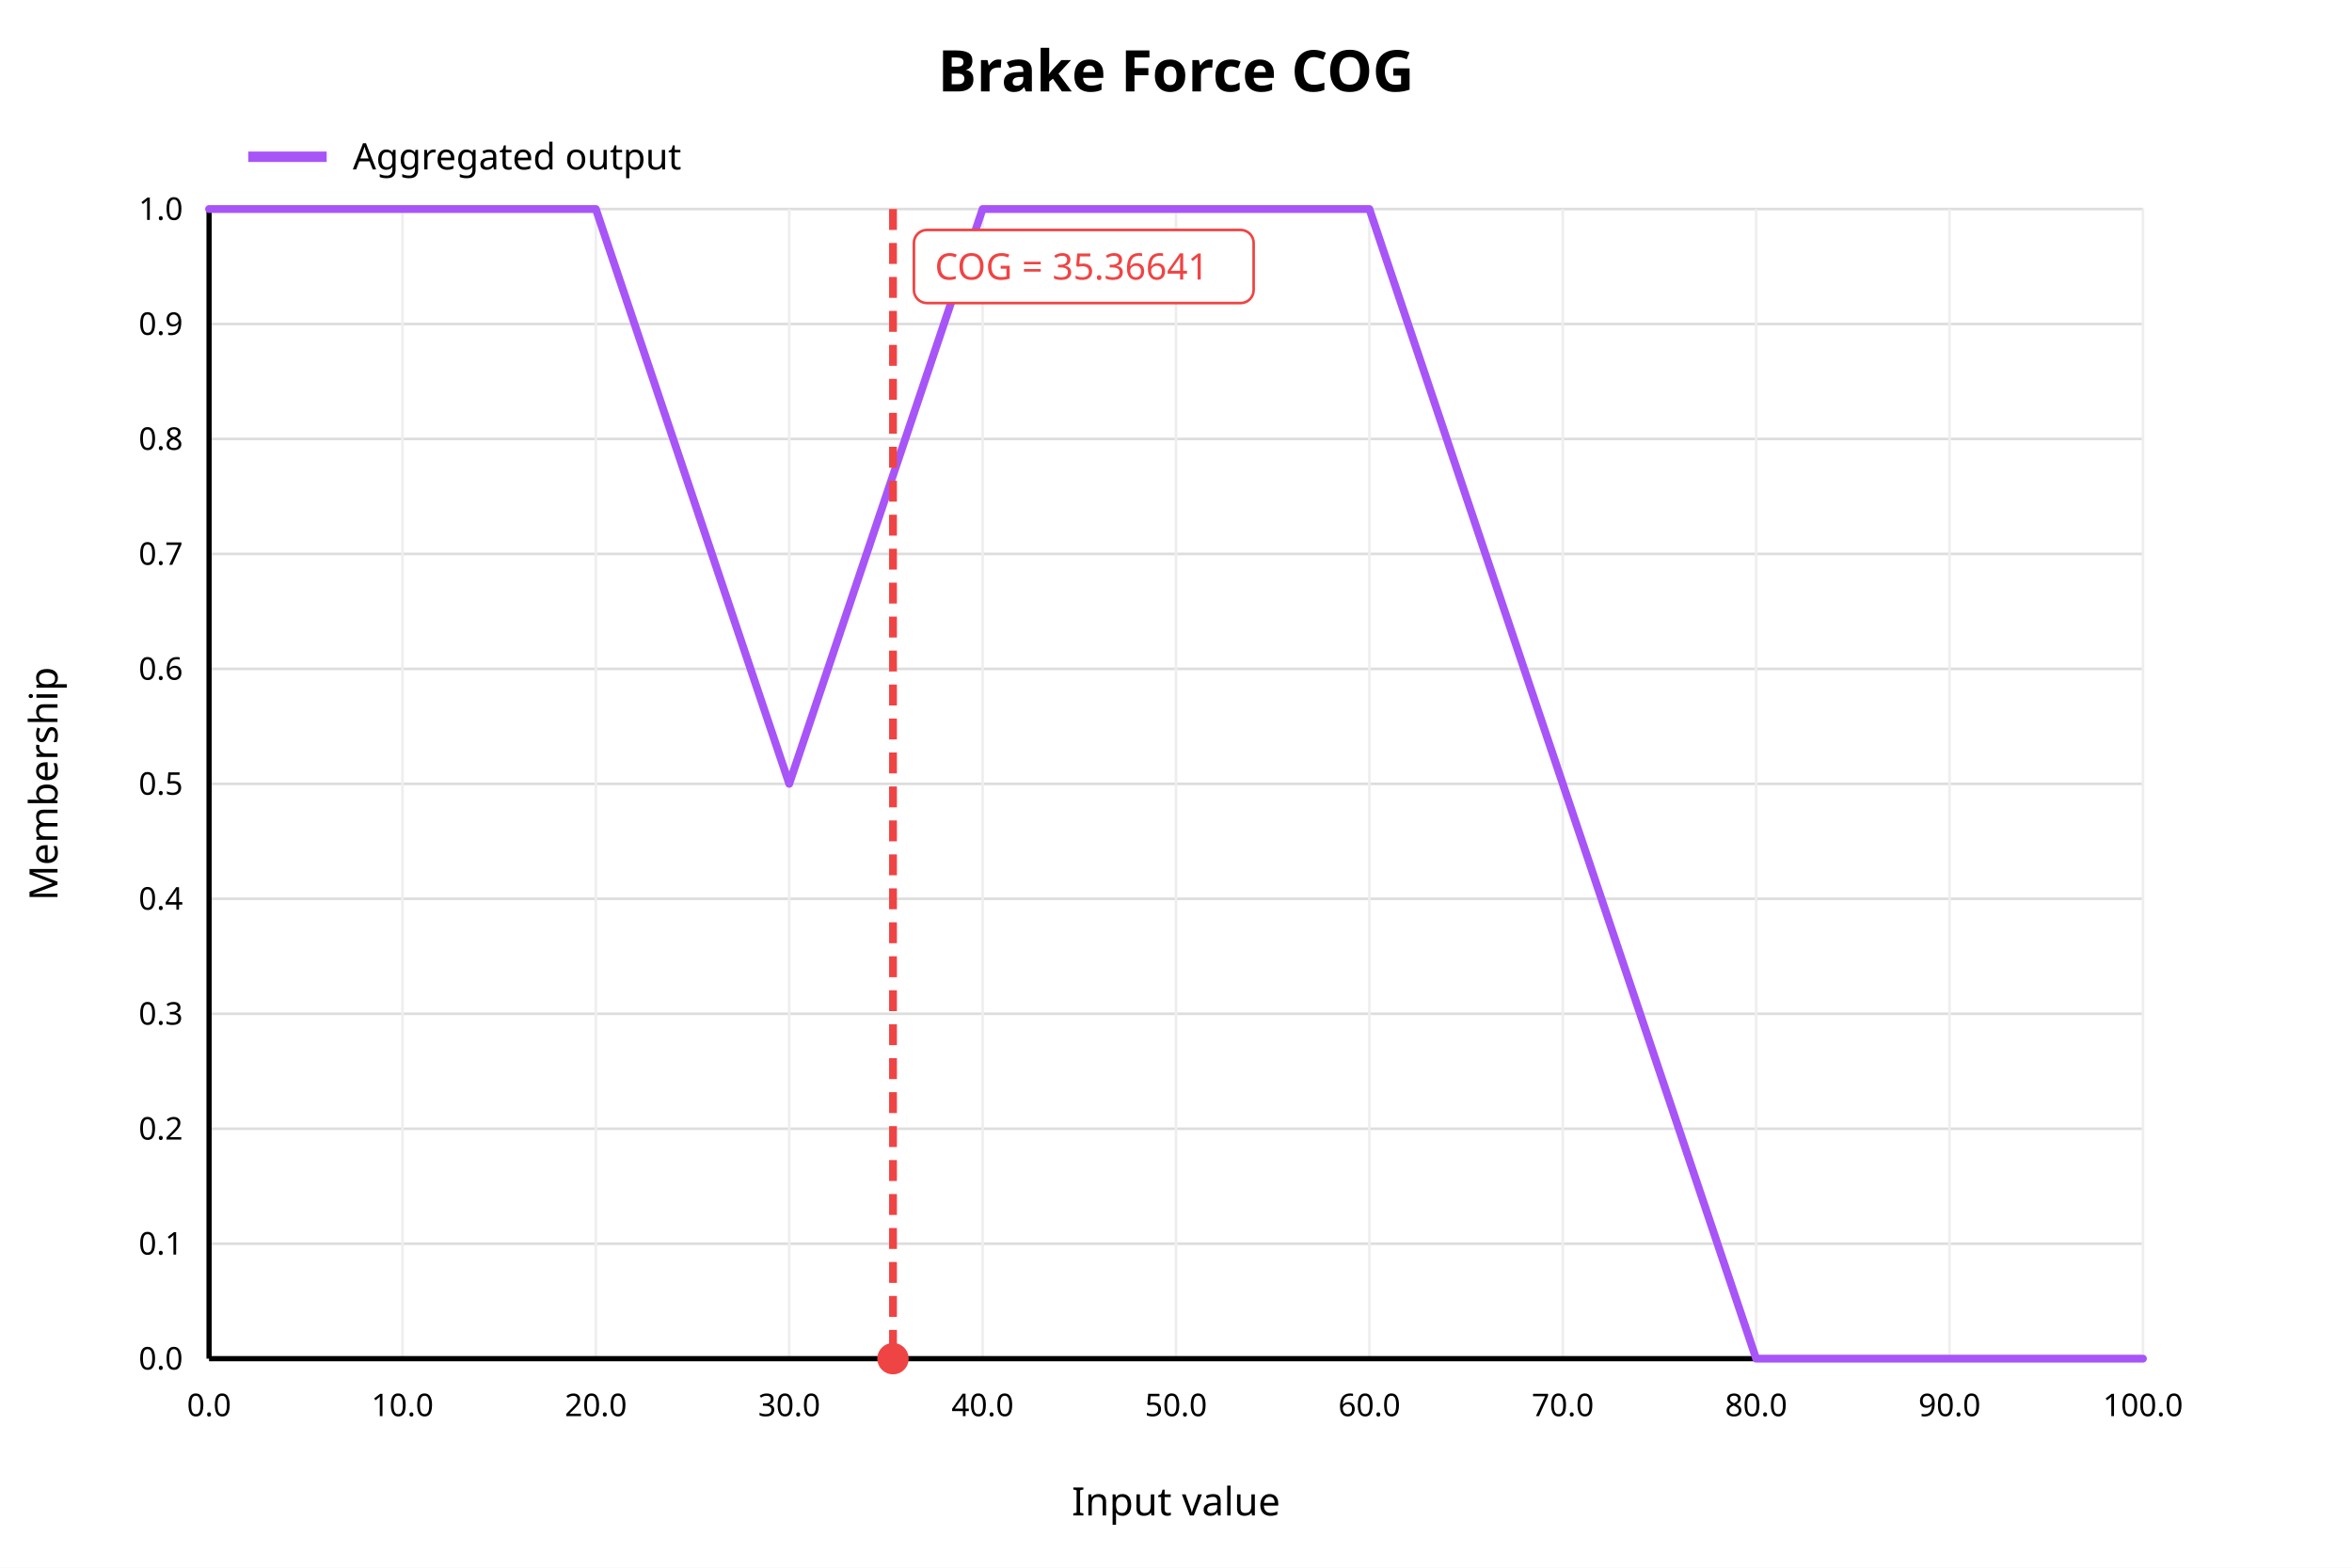
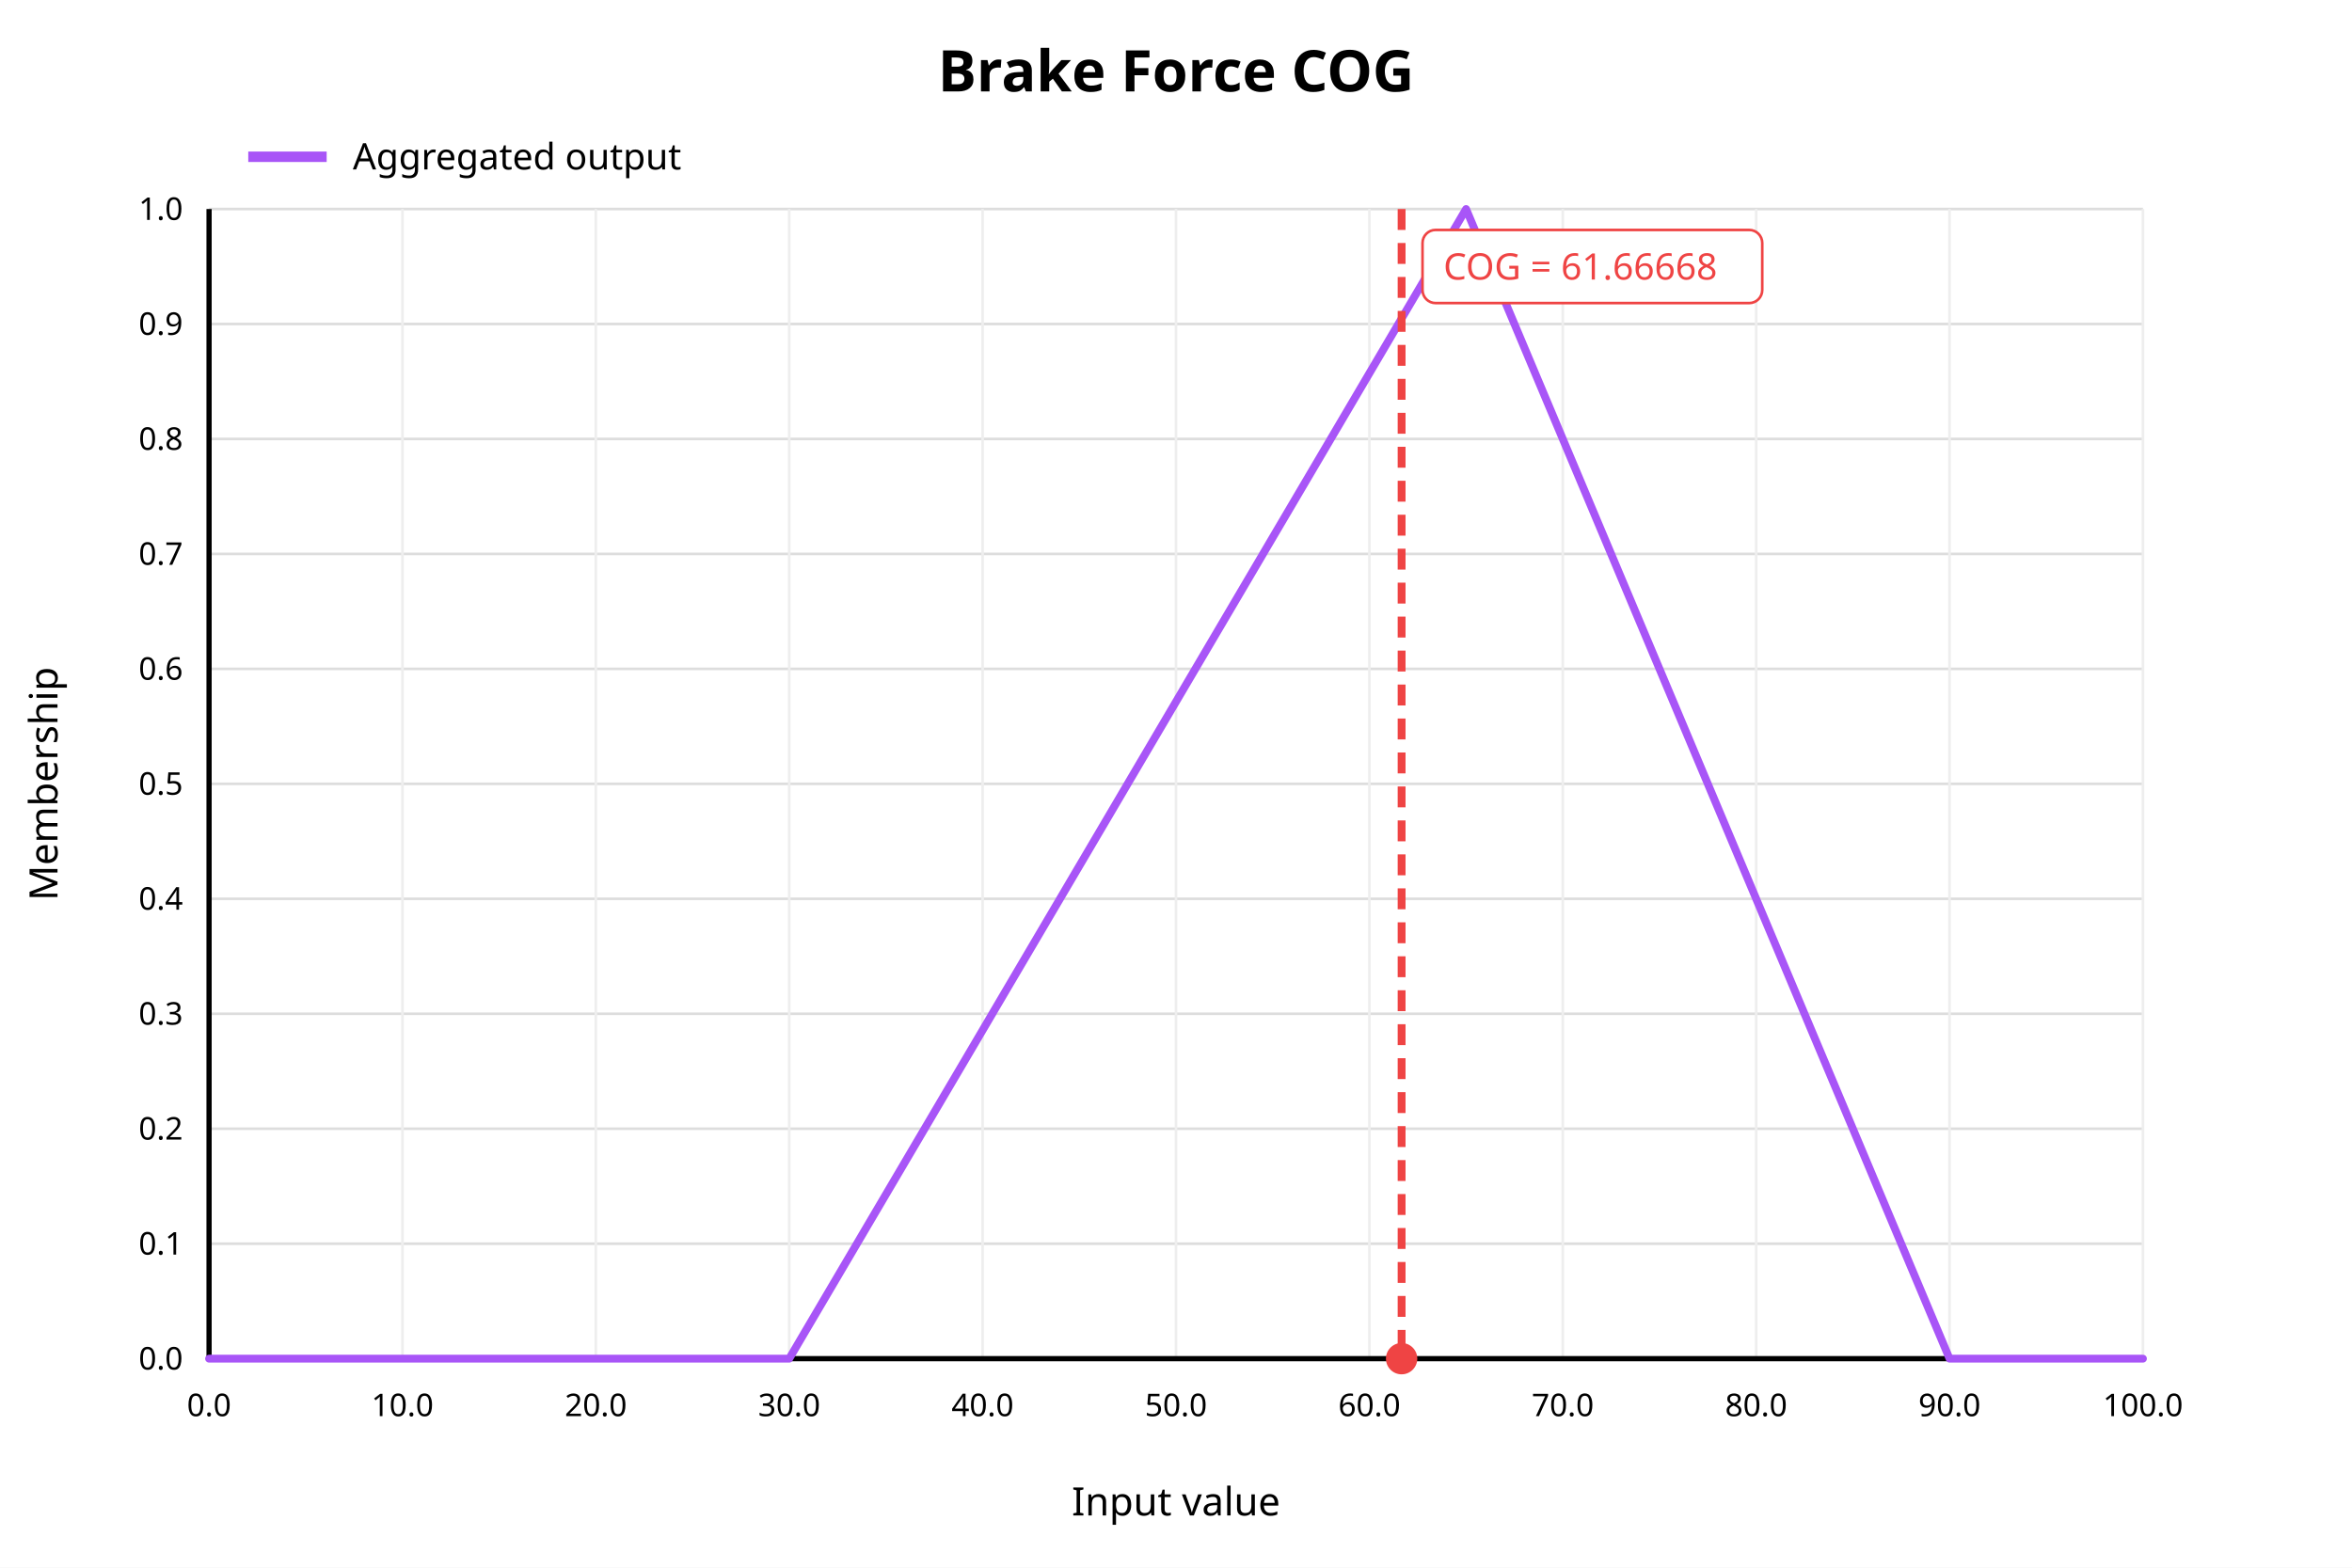
<svg xmlns="http://www.w3.org/2000/svg" width="900" height="600" viewBox="0 0 900 600">
  <rect x="0" y="0" width="900" height="600" fill="white" />
  <text x="450" y="35" text-anchor="middle" font-family="sans-serif" font-size="22" font-weight="bold" fill="black">Brake Force COG</text>
  <line x1="80" y1="520.00" x2="820" y2="520.00" stroke="#dddddd" stroke-width="1" />
  <text x="70" y="520.00" text-anchor="end" dominant-baseline="middle" font-family="sans-serif" font-size="12" fill="black">0.0</text>
  <line x1="80" y1="476.00" x2="820" y2="476.00" stroke="#dddddd" stroke-width="1" />
  <text x="70" y="476.00" text-anchor="end" dominant-baseline="middle" font-family="sans-serif" font-size="12" fill="black">0.1</text>
  <line x1="80" y1="432.00" x2="820" y2="432.00" stroke="#dddddd" stroke-width="1" />
  <text x="70" y="432.00" text-anchor="end" dominant-baseline="middle" font-family="sans-serif" font-size="12" fill="black">0.2</text>
  <line x1="80" y1="388.00" x2="820" y2="388.00" stroke="#dddddd" stroke-width="1" />
  <text x="70" y="388.00" text-anchor="end" dominant-baseline="middle" font-family="sans-serif" font-size="12" fill="black">0.3</text>
  <line x1="80" y1="344.00" x2="820" y2="344.00" stroke="#dddddd" stroke-width="1" />
  <text x="70" y="344.00" text-anchor="end" dominant-baseline="middle" font-family="sans-serif" font-size="12" fill="black">0.4</text>
  <line x1="80" y1="300.00" x2="820" y2="300.00" stroke="#dddddd" stroke-width="1" />
  <text x="70" y="300.00" text-anchor="end" dominant-baseline="middle" font-family="sans-serif" font-size="12" fill="black">0.5</text>
  <line x1="80" y1="256.00" x2="820" y2="256.00" stroke="#dddddd" stroke-width="1" />
  <text x="70" y="256.00" text-anchor="end" dominant-baseline="middle" font-family="sans-serif" font-size="12" fill="black">0.6</text>
  <line x1="80" y1="212.00" x2="820" y2="212.00" stroke="#dddddd" stroke-width="1" />
  <text x="70" y="212.00" text-anchor="end" dominant-baseline="middle" font-family="sans-serif" font-size="12" fill="black">0.7</text>
  <line x1="80" y1="168.00" x2="820" y2="168.00" stroke="#dddddd" stroke-width="1" />
  <text x="70" y="168.00" text-anchor="end" dominant-baseline="middle" font-family="sans-serif" font-size="12" fill="black">0.8</text>
  <line x1="80" y1="124.00" x2="820" y2="124.00" stroke="#dddddd" stroke-width="1" />
  <text x="70" y="124.00" text-anchor="end" dominant-baseline="middle" font-family="sans-serif" font-size="12" fill="black">0.9</text>
  <line x1="80" y1="80.00" x2="820" y2="80.00" stroke="#dddddd" stroke-width="1" />
  <text x="70" y="80.00" text-anchor="end" dominant-baseline="middle" font-family="sans-serif" font-size="12" fill="black">1.0</text>
  <line x1="80.00" y1="80" x2="80.00" y2="520" stroke="#eeeeee" stroke-width="1" />
  <text x="80.00" y="542" text-anchor="middle" font-family="sans-serif" font-size="12" fill="black">0.0</text>
  <line x1="154.00" y1="80" x2="154.00" y2="520" stroke="#eeeeee" stroke-width="1" />
  <text x="154.00" y="542" text-anchor="middle" font-family="sans-serif" font-size="12" fill="black">10.0</text>
  <line x1="228.00" y1="80" x2="228.00" y2="520" stroke="#eeeeee" stroke-width="1" />
  <text x="228.00" y="542" text-anchor="middle" font-family="sans-serif" font-size="12" fill="black">20.0</text>
  <line x1="302.00" y1="80" x2="302.00" y2="520" stroke="#eeeeee" stroke-width="1" />
  <text x="302.00" y="542" text-anchor="middle" font-family="sans-serif" font-size="12" fill="black">30.0</text>
  <line x1="376.00" y1="80" x2="376.00" y2="520" stroke="#eeeeee" stroke-width="1" />
  <text x="376.00" y="542" text-anchor="middle" font-family="sans-serif" font-size="12" fill="black">40.0</text>
  <line x1="450.00" y1="80" x2="450.00" y2="520" stroke="#eeeeee" stroke-width="1" />
  <text x="450.00" y="542" text-anchor="middle" font-family="sans-serif" font-size="12" fill="black">50.0</text>
  <line x1="524.00" y1="80" x2="524.00" y2="520" stroke="#eeeeee" stroke-width="1" />
  <text x="524.00" y="542" text-anchor="middle" font-family="sans-serif" font-size="12" fill="black">60.0</text>
  <line x1="598.00" y1="80" x2="598.00" y2="520" stroke="#eeeeee" stroke-width="1" />
  <text x="598.00" y="542" text-anchor="middle" font-family="sans-serif" font-size="12" fill="black">70.0</text>
  <line x1="672.00" y1="80" x2="672.00" y2="520" stroke="#eeeeee" stroke-width="1" />
  <text x="672.00" y="542" text-anchor="middle" font-family="sans-serif" font-size="12" fill="black">80.0</text>
  <line x1="746.00" y1="80" x2="746.00" y2="520" stroke="#eeeeee" stroke-width="1" />
  <text x="746.00" y="542" text-anchor="middle" font-family="sans-serif" font-size="12" fill="black">90.0</text>
  <line x1="820.00" y1="80" x2="820.00" y2="520" stroke="#eeeeee" stroke-width="1" />
  <text x="820.00" y="542" text-anchor="middle" font-family="sans-serif" font-size="12" fill="black">100.0</text>
  <line x1="80" y1="520" x2="820" y2="520" stroke="black" stroke-width="2" />
  <line x1="80" y1="80" x2="80" y2="520" stroke="black" stroke-width="2" />
  <text x="450" y="580" text-anchor="middle" font-family="sans-serif" font-size="15" fill="black">Input value</text>
  <text x="22" y="300" text-anchor="middle" font-family="sans-serif" font-size="15" fill="black" transform="rotate(-90 22 300)">Membership</text>
-   <polyline fill="none" stroke="#a855f7" stroke-width="3" stroke-linejoin="round" stroke-linecap="round" points="80.00,80.00 87.40,80.00 94.80,80.00 102.20,80.00 109.60,80.00 117.00,80.00 124.40,80.00 131.80,80.00 139.20,80.00 146.60,80.00 154.00,80.00 161.40,80.00 168.80,80.00 176.20,80.00 183.60,80.00 191.00,80.00 198.40,80.00 205.80,80.00 213.20,80.00 220.60,80.00 228.00,80.00 235.40,102.00 242.80,124.00 250.20,146.00 257.60,168.00 265.00,190.00 272.40,212.00 279.80,234.00 287.20,256.00 294.60,278.00 302.00,300.00 309.40,278.00 316.80,256.00 324.20,234.00 331.60,212.00 339.00,190.00 346.40,168.00 353.80,146.00 361.20,124.00 368.60,102.00 376.00,80.00 383.40,80.00 390.80,80.00 398.20,80.00 405.60,80.00 413.00,80.00 420.40,80.00 427.80,80.00 435.20,80.00 442.60,80.00 450.00,80.00 457.40,80.00 464.80,80.00 472.20,80.00 479.60,80.00 487.00,80.00 494.40,80.00 501.80,80.00 509.20,80.00 516.60,80.00 524.00,80.00 531.40,102.00 538.80,124.00 546.20,146.00 553.60,168.00 561.00,190.00 568.40,212.00 575.80,234.00 583.20,256.00 590.60,278.00 598.00,300.00 605.40,322.00 612.80,344.00 620.20,366.00 627.60,388.00 635.00,410.00 642.40,432.00 649.80,454.00 657.20,476.00 664.60,498.00 672.00,520.00 679.40,520.00 686.80,520.00 694.20,520.00 701.60,520.00 709.00,520.00 716.40,520.00 723.80,520.00 731.20,520.00 738.60,520.00 746.00,520.00 753.40,520.00 760.80,520.00 768.20,520.00 775.60,520.00 783.00,520.00 790.40,520.00 797.80,520.00 805.20,520.00 812.60,520.00 820.00,520.00" />
-   <line x1="341.71" y1="80" x2="341.71" y2="520" stroke="#ef4444" stroke-width="3" stroke-dasharray="8 5" />
-   <circle cx="341.71" cy="520" r="6" fill="#ef4444" />
-   <rect x="349.71" y="88" width="130" height="28" rx="5" fill="white" stroke="#ef4444" />
-   <text x="357.71" y="107" font-family="sans-serif" font-size="14" fill="#ef4444">COG = 35.36641</text>
+   <polyline fill="none" stroke="#a855f7" stroke-width="3" stroke-linejoin="round" stroke-linecap="round" points="80.00,520.00 87.40,520.00 94.80,520.00 102.20,520.00 109.60,520.00 117.00,520.00 124.40,520.00 131.80,520.00 139.20,520.00 146.60,520.00 154.00,520.00 161.40,520.00 168.80,520.00 176.20,520.00 183.60,520.00 191.00,520.00 198.40,520.00 205.80,520.00 213.20,520.00 220.60,520.00 228.00,520.00 235.40,520.00 242.80,520.00 250.20,520.00 257.60,520.00 265.00,520.00 272.40,520.00 279.80,520.00 287.20,520.00 294.60,520.00 302.00,520.00 309.40,507.43 316.80,494.86 324.20,482.29 331.60,469.71 339.00,457.14 346.40,444.57 353.80,432.00 361.20,419.43 368.60,406.86 376.00,394.29 383.40,381.71 390.80,369.14 398.20,356.57 405.60,344.00 413.00,331.43 420.40,318.86 427.80,306.29 435.20,293.71 442.60,281.14 450.00,268.57 457.40,256.00 464.80,243.43 472.20,230.86 479.60,218.29 487.00,205.71 494.40,193.14 501.80,180.57 509.20,168.00 516.60,155.43 524.00,142.86 531.40,130.29 538.80,117.71 546.20,105.14 553.60,92.57 561.00,80.00 568.40,97.60 575.80,115.20 583.20,132.80 590.60,150.40 598.00,168.00 605.40,185.60 612.80,203.20 620.20,220.80 627.60,238.40 635.00,256.00 642.40,273.60 649.80,291.20 657.20,308.80 664.60,326.40 672.00,344.00 679.40,361.60 686.80,379.20 694.20,396.80 701.60,414.40 709.00,432.00 716.40,449.60 723.80,467.20 731.20,484.80 738.60,502.40 746.00,520.00 753.40,520.00 760.80,520.00 768.20,520.00 775.60,520.00 783.00,520.00 790.40,520.00 797.80,520.00 805.20,520.00 812.60,520.00 820.00,520.00" />
+   <line x1="536.33" y1="80" x2="536.33" y2="520" stroke="#ef4444" stroke-width="3" stroke-dasharray="8 5" />
+   <circle cx="536.33" cy="520" r="6" fill="#ef4444" />
+   <rect x="544.33" y="88" width="130" height="28" rx="5" fill="white" stroke="#ef4444" />
+   <text x="552.33" y="107" font-family="sans-serif" font-size="14" fill="#ef4444">COG = 61.66668</text>
  <line x1="95" y1="60" x2="125" y2="60" stroke="#a855f7" stroke-width="4" />
  <text x="135" y="60" dominant-baseline="middle" font-family="sans-serif" font-size="14" fill="black">Aggregated output</text>
</svg>
